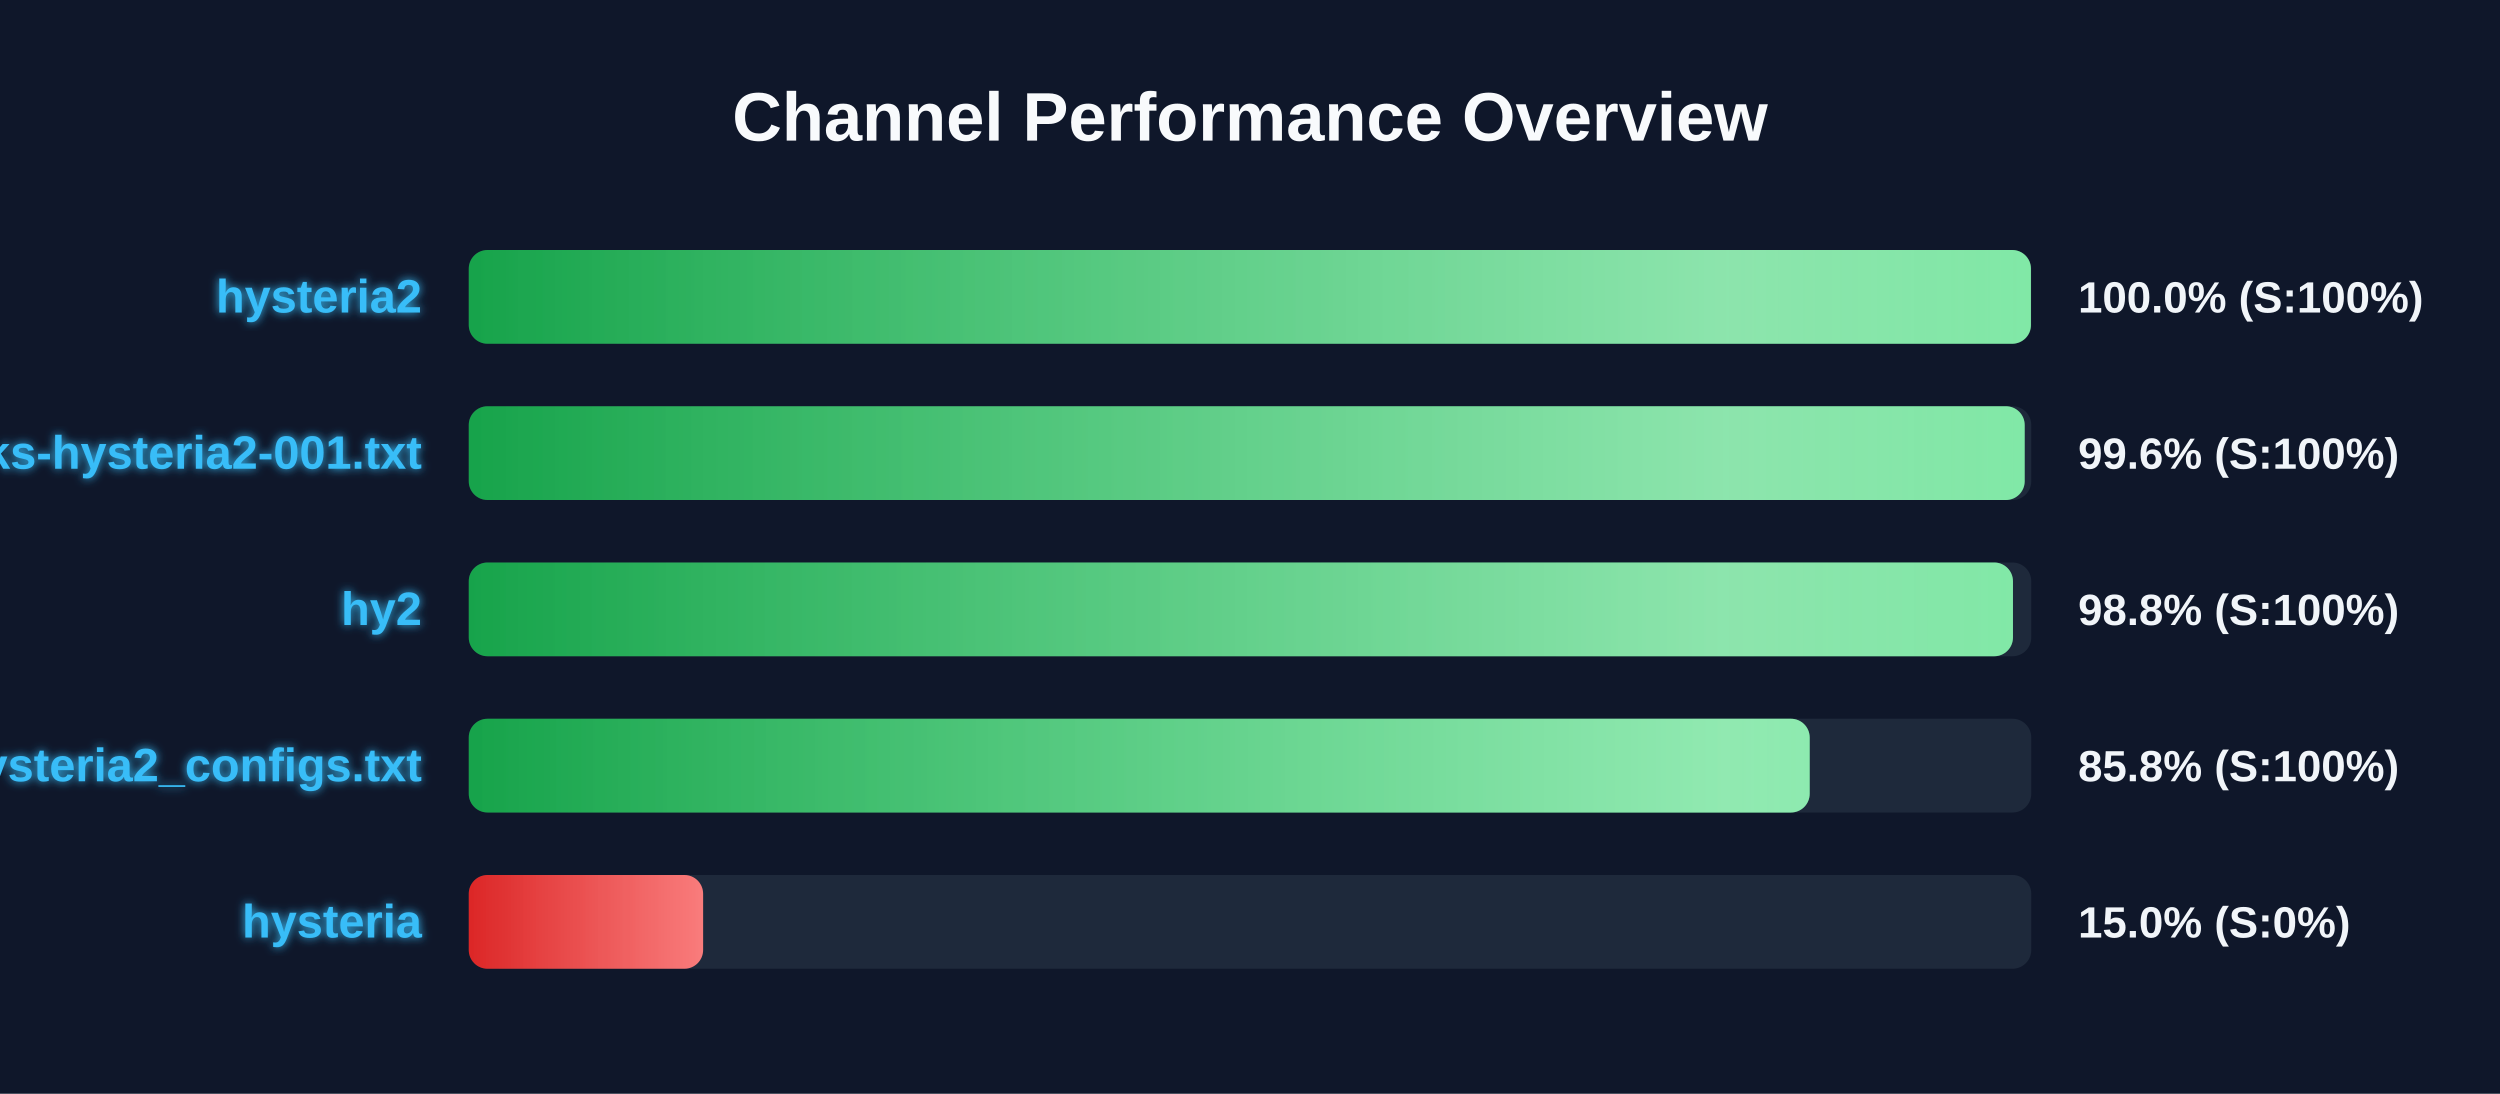
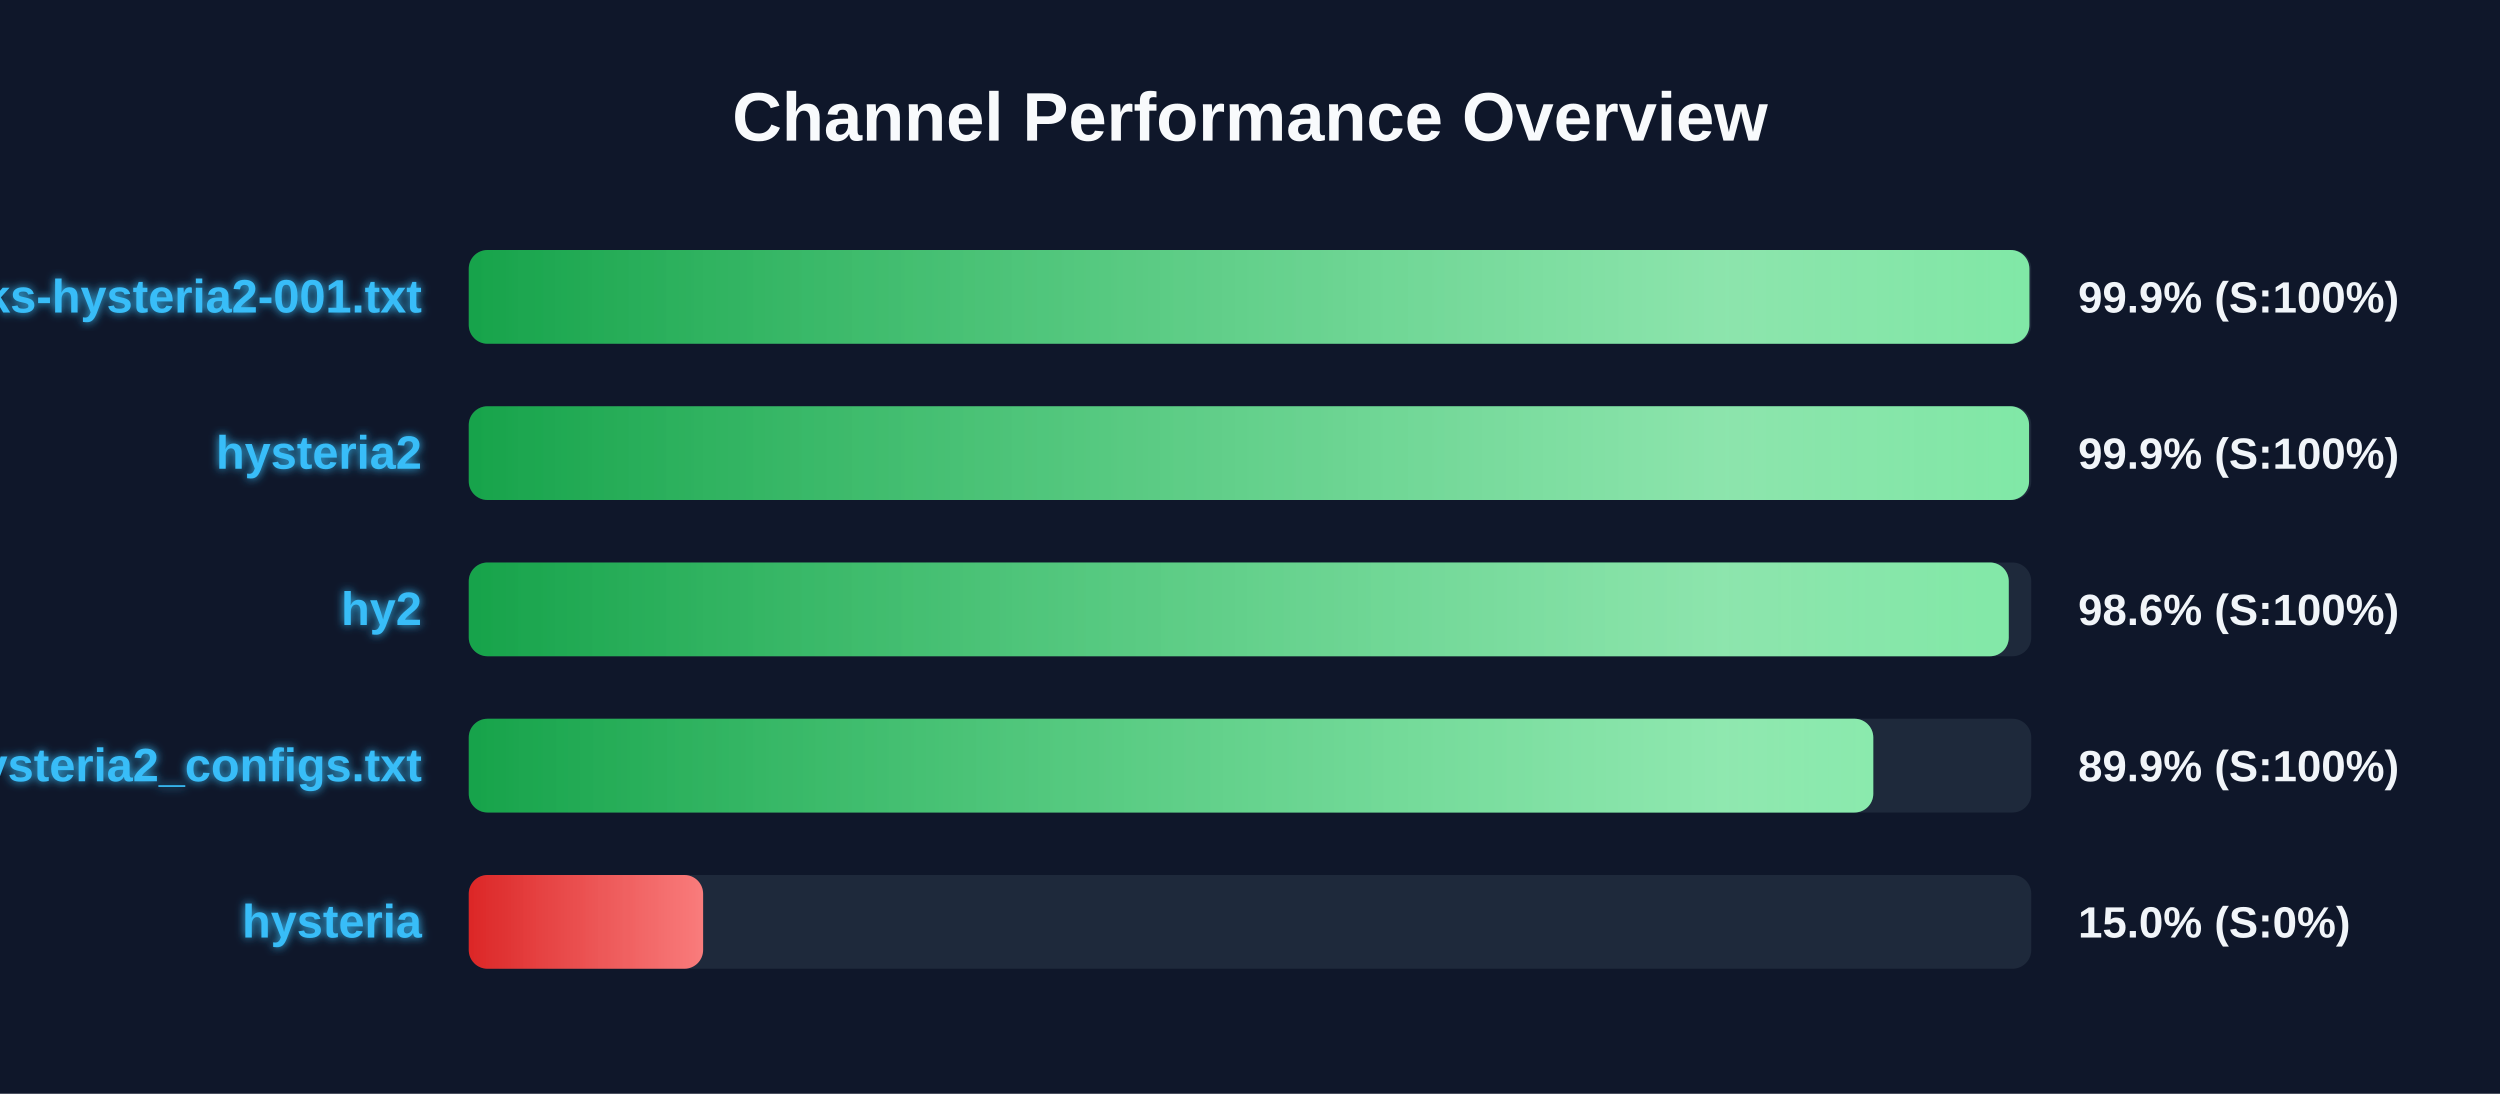
<svg xmlns="http://www.w3.org/2000/svg" width="800" height="350" version="1.1">
  <defs>
    <linearGradient id="grad-green" x1="0%" y1="0%" x2="100%" y2="0%">
      <stop offset="0%" stop-color="#16a34a" />
      <stop offset="100%" stop-color="#4ade80" />
    </linearGradient>
    <linearGradient id="grad-yellow" x1="0%" y1="0%" x2="100%" y2="0%">
      <stop offset="0%" stop-color="#ca8a04" />
      <stop offset="100%" stop-color="#fde047" />
    </linearGradient>
    <linearGradient id="grad-red" x1="0%" y1="0%" x2="100%" y2="0%">
      <stop offset="0%" stop-color="#dc2626" />
      <stop offset="100%" stop-color="#f87171" />
    </linearGradient>
    <linearGradient id="shimmer" x1="0%" y1="0%" x2="100%" y2="0%">
      <stop offset="0%" stop-color="rgba(255,255,255,0)" />
      <stop offset="50%" stop-color="rgba(255,255,255,0.4)" />
      <stop offset="100%" stop-color="rgba(255,255,255,0)" />
    </linearGradient>
    <filter id="glow" x="-20%" y="-20%" width="140%" height="140%">
      <feGaussianBlur stdDeviation="1.5" result="blur" />
      <feComposite in="SourceGraphic" in2="blur" operator="over" />
    </filter>
  </defs>
  <style>
        .bg-rect { fill: #0f172a; }
        .title { font: bold 22px 'Segoe UI', Arial, sans-serif; fill: #f8fafc; }
        .row { font: bold 15px 'Segoe UI', Arial, sans-serif; fill: #38bdf8; filter: url(#glow); }
        .score { font: bold 14px 'Segoe UI', Arial, sans-serif; fill: #f1f5f9; }
        @keyframes shimmer-anim {
            0% { transform: translateX(-100%); }
            100% { transform: translateX(200%); }
        }
        .shimmer-rect {
            animation: shimmer-anim 2.5s infinite linear;
        }
    </style>
  <rect width="100%" height="100%" class="bg-rect" />
  <text x="400" y="45" text-anchor="middle" class="title">Channel Performance Overview</text>
  <rect x="150" y="80" width="500" height="30" fill="#1e293b" rx="6" />
  <clipPath id="clip-0">
-     <rect x="150" y="80" width="499.9" height="30" rx="6" />
+     <rect x="150" y="80" width="499.4" height="30" rx="6" />
  </clipPath>
-   <rect x="150" y="80" width="499.9" height="30" fill="url(#grad-green)" rx="6" />
+   <rect x="150" y="80" width="499.4" height="30" fill="url(#grad-green)" rx="6" />
  <g clip-path="url(#clip-0)">
    <rect x="150" y="80" width="100%" height="30" fill="url(#shimmer)" class="shimmer-rect" />
  </g>
-   <text x="135" y="100" text-anchor="end" class="row">hysteria2</text>
-   <text x="665" y="100" text-anchor="start" class="score">100.0% (S:100%)</text>
+   <text x="135" y="100" text-anchor="end" class="row">EbraSha-Protocol-Chunks-hysteria2-001.txt</text>
+   <text x="665" y="100" text-anchor="start" class="score">99.9% (S:100%)</text>
  <rect x="150" y="130" width="500" height="30" fill="#1e293b" rx="6" />
  <clipPath id="clip-1">
-     <rect x="150" y="130" width="497.9" height="30" rx="6" />
+     <rect x="150" y="130" width="499.3" height="30" rx="6" />
  </clipPath>
-   <rect x="150" y="130" width="497.9" height="30" fill="url(#grad-green)" rx="6" />
+   <rect x="150" y="130" width="499.3" height="30" fill="url(#grad-green)" rx="6" />
  <g clip-path="url(#clip-1)">
    <rect x="150" y="130" width="100%" height="30" fill="url(#shimmer)" class="shimmer-rect" />
  </g>
-   <text x="135" y="150" text-anchor="end" class="row">EbraSha-Protocol-Chunks-hysteria2-001.txt</text>
-   <text x="665" y="150" text-anchor="start" class="score">99.6% (S:100%)</text>
+   <text x="135" y="150" text-anchor="end" class="row">hysteria2</text>
+   <text x="665" y="150" text-anchor="start" class="score">99.9% (S:100%)</text>
  <rect x="150" y="180" width="500" height="30" fill="#1e293b" rx="6" />
  <clipPath id="clip-2">
-     <rect x="150" y="180" width="494.15" height="30" rx="6" />
+     <rect x="150" y="180" width="492.8" height="30" rx="6" />
  </clipPath>
-   <rect x="150" y="180" width="494.15" height="30" fill="url(#grad-green)" rx="6" />
+   <rect x="150" y="180" width="492.8" height="30" fill="url(#grad-green)" rx="6" />
  <g clip-path="url(#clip-2)">
    <rect x="150" y="180" width="100%" height="30" fill="url(#shimmer)" class="shimmer-rect" />
  </g>
  <text x="135" y="200" text-anchor="end" class="row">hy2</text>
-   <text x="665" y="200" text-anchor="start" class="score">98.8% (S:100%)</text>
+   <text x="665" y="200" text-anchor="start" class="score">98.6% (S:100%)</text>
  <rect x="150" y="230" width="500" height="30" fill="#1e293b" rx="6" />
  <clipPath id="clip-3">
-     <rect x="150" y="230" width="429.1" height="30" rx="6" />
+     <rect x="150" y="230" width="449.45" height="30" rx="6" />
  </clipPath>
-   <rect x="150" y="230" width="429.1" height="30" fill="url(#grad-green)" rx="6" />
+   <rect x="150" y="230" width="449.45" height="30" fill="url(#grad-green)" rx="6" />
  <g clip-path="url(#clip-3)">
    <rect x="150" y="230" width="100%" height="30" fill="url(#shimmer)" class="shimmer-rect" />
  </g>
  <text x="135" y="250" text-anchor="end" class="row">hysteria2_configs.txt</text>
-   <text x="665" y="250" text-anchor="start" class="score">85.8% (S:100%)</text>
+   <text x="665" y="250" text-anchor="start" class="score">89.9% (S:100%)</text>
  <rect x="150" y="280" width="500" height="30" fill="#1e293b" rx="6" />
  <clipPath id="clip-4">
    <rect x="150" y="280" width="75.0" height="30" rx="6" />
  </clipPath>
  <rect x="150" y="280" width="75.0" height="30" fill="url(#grad-red)" rx="6" />
  <g clip-path="url(#clip-4)">
    <rect x="150" y="280" width="100%" height="30" fill="url(#shimmer)" class="shimmer-rect" />
  </g>
  <text x="135" y="300" text-anchor="end" class="row">hysteria</text>
  <text x="665" y="300" text-anchor="start" class="score">15.0% (S:0%)</text>
</svg>
